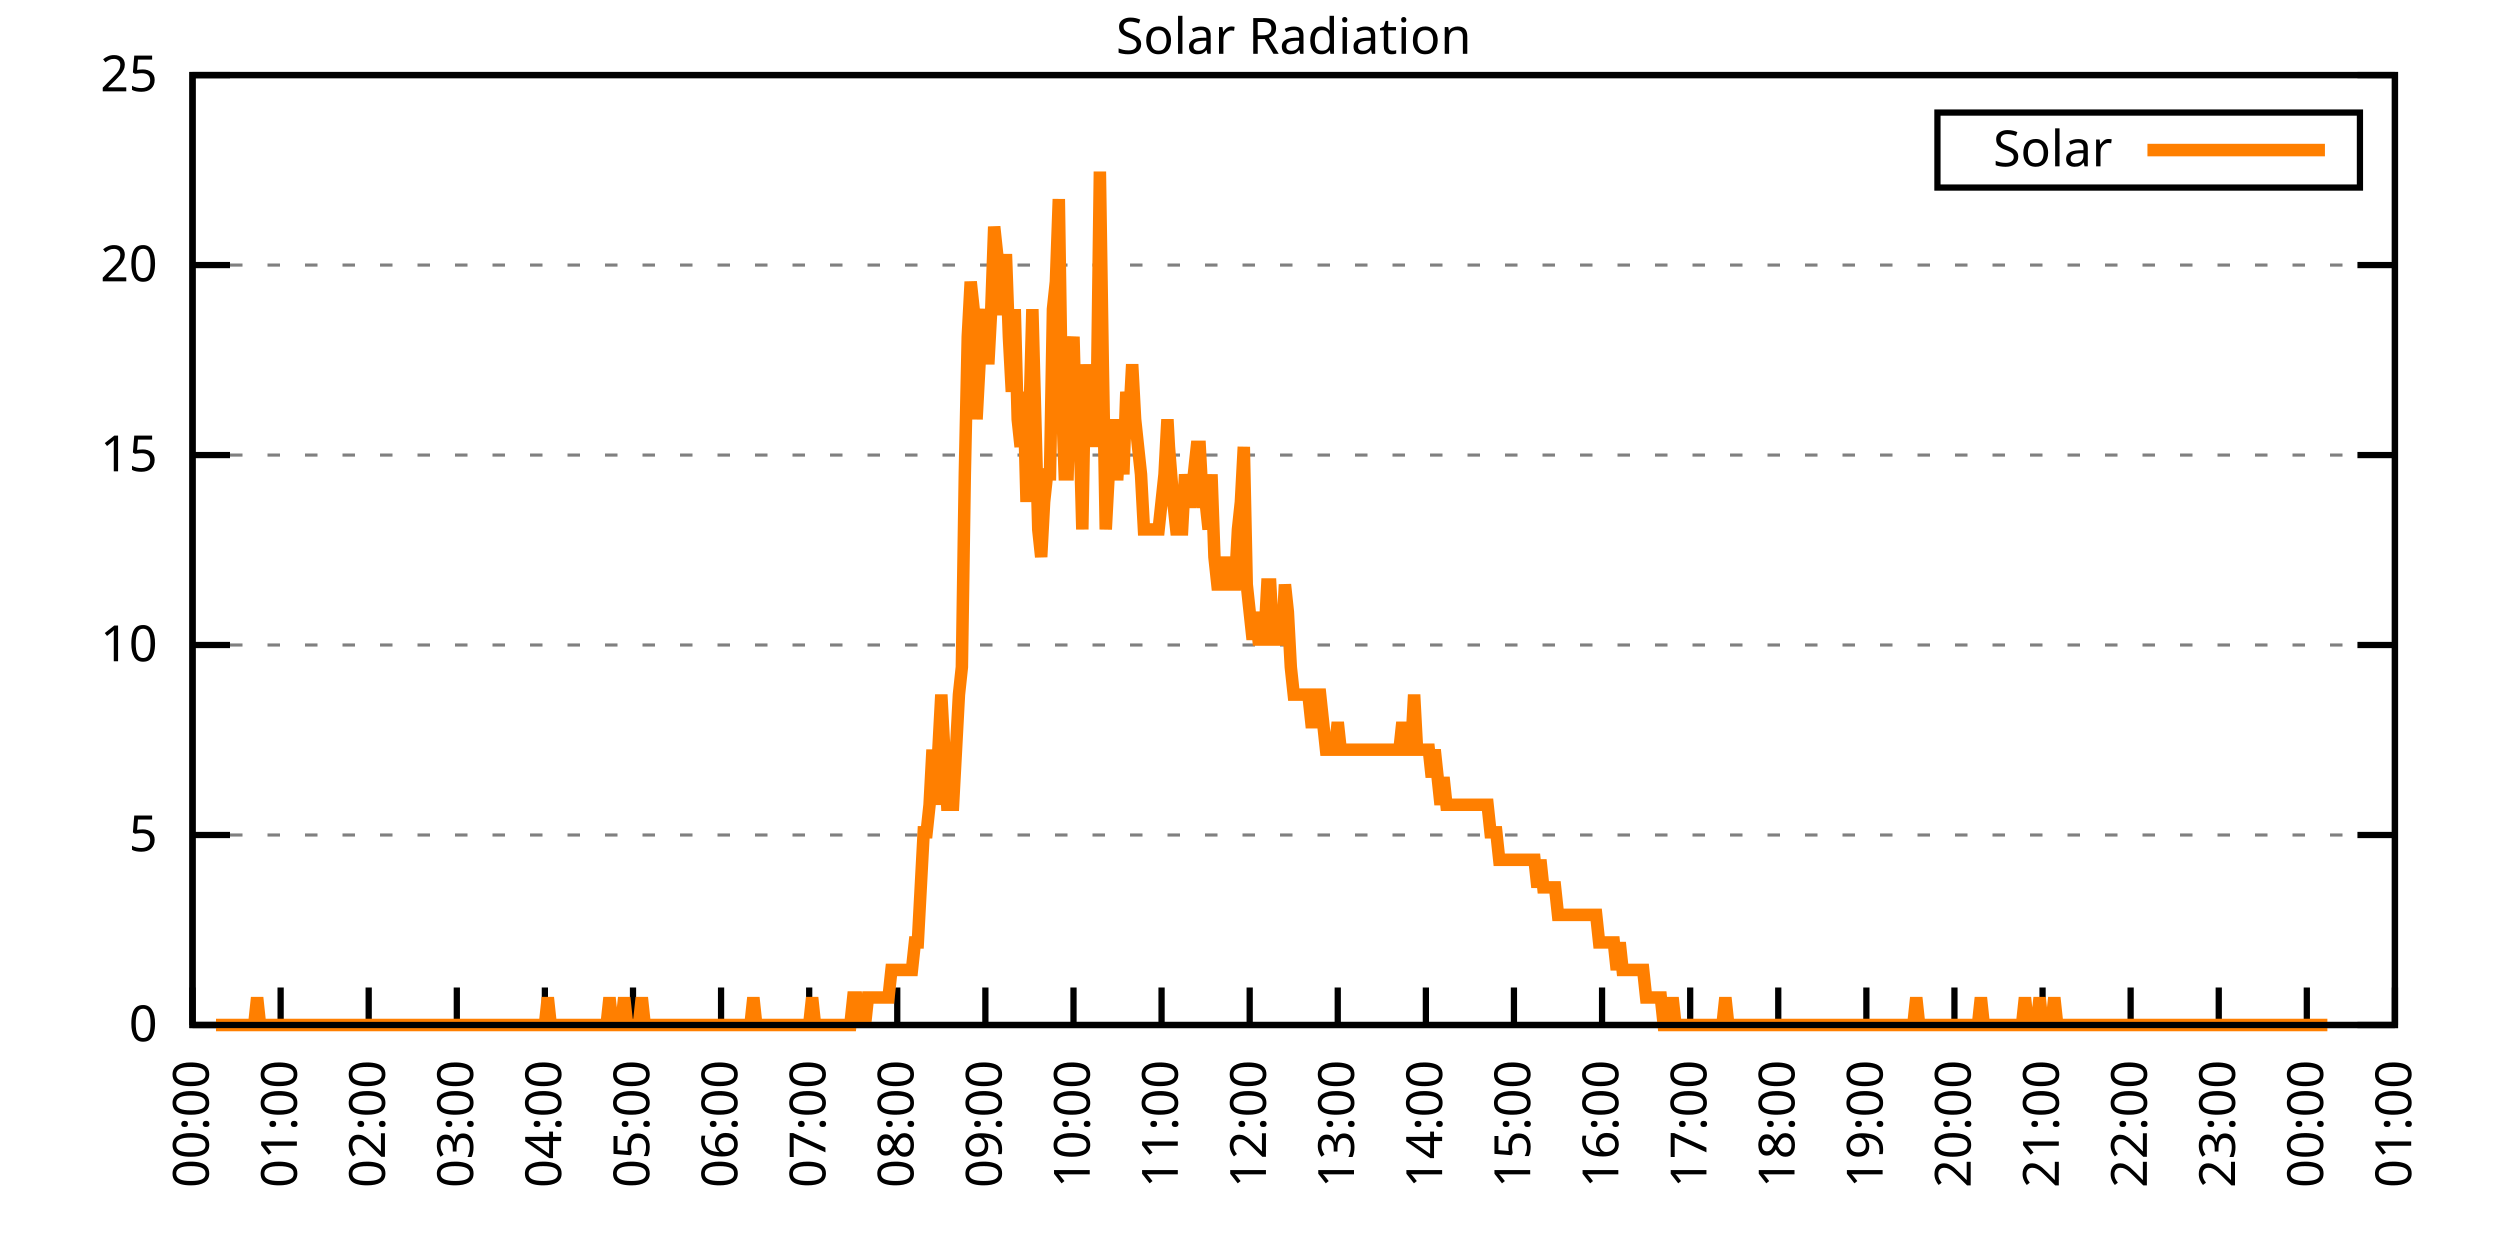
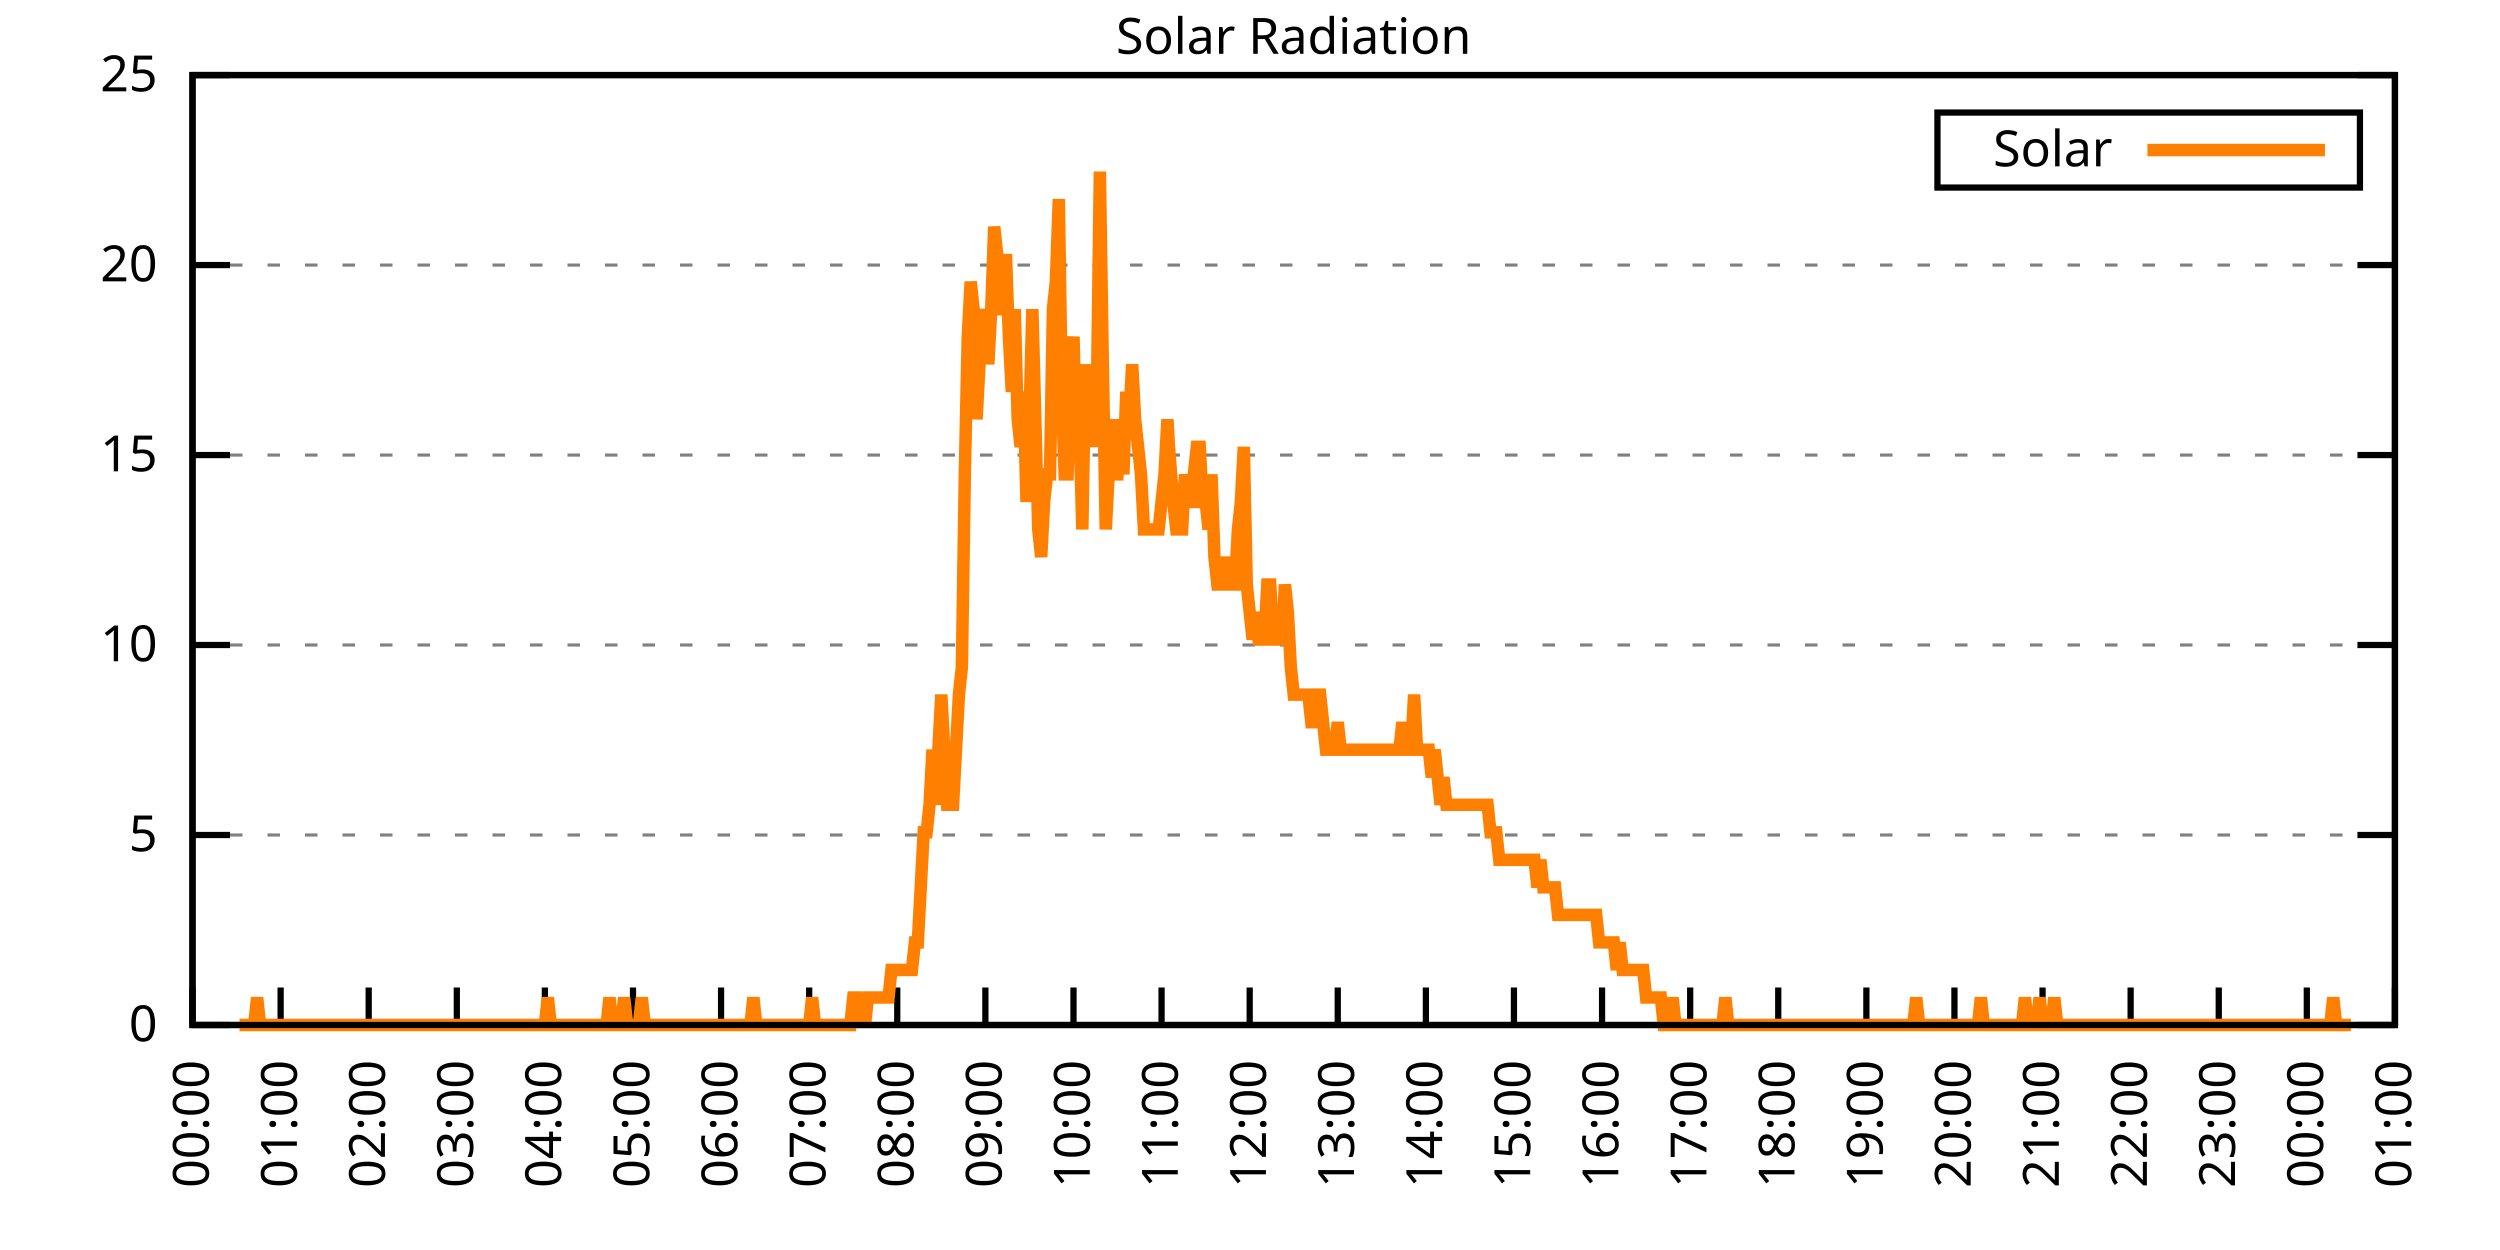
<svg xmlns="http://www.w3.org/2000/svg" xmlns:xlink="http://www.w3.org/1999/xlink" width="400" height="200" viewBox="0 0 400 200">
  <g id="gnuplot_canvas">
    <rect x="0" y="0" width="400" height="200" fill="none" />
    <defs>
      <circle id="gpDot" r="0.5" stroke-width="0.5" stroke="currentColor" />
      <path id="gpPt0" stroke-width="0.333" stroke="currentColor" d="M-1,0 h2 M0,-1 v2" />
      <path id="gpPt1" stroke-width="0.333" stroke="currentColor" d="M-1,-1 L1,1 M1,-1 L-1,1" />
      <path id="gpPt2" stroke-width="0.333" stroke="currentColor" d="M-1,0 L1,0 M0,-1 L0,1 M-1,-1 L1,1 M-1,1 L1,-1" />
      <rect id="gpPt3" stroke-width="0.333" stroke="currentColor" x="-1" y="-1" width="2" height="2" />
      <rect id="gpPt4" stroke-width="0.333" stroke="currentColor" fill="currentColor" x="-1" y="-1" width="2" height="2" />
      <circle id="gpPt5" stroke-width="0.333" stroke="currentColor" cx="0" cy="0" r="1" />
      <use xlink:href="#gpPt5" id="gpPt6" fill="currentColor" stroke="none" />
      <path id="gpPt7" stroke-width="0.333" stroke="currentColor" d="M0,-1.33 L-1.33,0.67 L1.33,0.67 z" />
      <use xlink:href="#gpPt7" id="gpPt8" fill="currentColor" stroke="none" />
      <use xlink:href="#gpPt7" id="gpPt9" stroke="currentColor" transform="rotate(180)" />
      <use xlink:href="#gpPt9" id="gpPt10" fill="currentColor" stroke="none" />
      <use xlink:href="#gpPt3" id="gpPt11" stroke="currentColor" transform="rotate(45)" />
      <use xlink:href="#gpPt11" id="gpPt12" fill="currentColor" stroke="none" />
      <path id="gpPt13" stroke-width="0.333" stroke="currentColor" d="M0,1.330 L1.265,0.411 L0.782,-1.067 L-0.782,-1.076 L-1.265,0.411 z" />
      <use xlink:href="#gpPt13" id="gpPt14" fill="currentColor" stroke="none" />
      <filter id="textbox" filterUnits="objectBoundingBox" x="0" y="0" height="1" width="1">
        <feFlood flood-color="white" flood-opacity="1" result="bgnd" />
        <feComposite in="SourceGraphic" in2="bgnd" operator="atop" />
      </filter>
      <filter id="greybox" filterUnits="objectBoundingBox" x="0" y="0" height="1" width="1">
        <feFlood flood-color="lightgrey" flood-opacity="1" result="grey" />
        <feComposite in="SourceGraphic" in2="grey" operator="atop" />
      </filter>
    </defs>
    <g fill="none" color="white" stroke="currentColor" stroke-width="1.00" stroke-linecap="butt" stroke-linejoin="miter">
</g>
    <g fill="none" color="black" stroke="currentColor" stroke-width="1.00" stroke-linecap="butt" stroke-linejoin="miter">
      <g stroke="none" shape-rendering="crispEdges">
        <polygon fill="rgb(255, 255, 255)" points="30.80,164.00 383.18,164.00 383.18,12.02 30.80,12.02 " />
      </g>
    </g>
    <g fill="none" color="black" stroke="currentColor" stroke-width="1.00" stroke-linecap="butt" stroke-linejoin="miter">
</g>
    <g fill="none" color="black" stroke="black" stroke-width="0.50" stroke-linecap="butt" stroke-linejoin="miter">
</g>
    <g fill="none" color="gray" stroke="currentColor" stroke-width="0.50" stroke-linecap="butt" stroke-linejoin="miter">
      <path stroke="gray" stroke-dasharray="2,4" class="gridline" d="M30.80,164.00 L383.19,164.00  " />
    </g>
    <g fill="none" color="gray" stroke="gray" stroke-width="1.00" stroke-linecap="butt" stroke-linejoin="miter">
</g>
    <g fill="none" color="black" stroke="currentColor" stroke-width="1.00" stroke-linecap="butt" stroke-linejoin="miter">
      <path stroke="black" d="M30.80,164.00 L36.80,164.00 M383.19,164.00 L377.19,164.00  " />
      <g transform="translate(25.20,166.60)" stroke="none" fill="black" font-family="Sans" font-size="8.00" text-anchor="end">
        <text>
          <tspan font-family="Sans"> 0</tspan>
        </text>
      </g>
    </g>
    <g fill="none" color="black" stroke="currentColor" stroke-width="1.00" stroke-linecap="butt" stroke-linejoin="miter">
</g>
    <g fill="none" color="black" stroke="black" stroke-width="0.50" stroke-linecap="butt" stroke-linejoin="miter">
</g>
    <g fill="none" color="gray" stroke="currentColor" stroke-width="0.50" stroke-linecap="butt" stroke-linejoin="miter">
      <path stroke="gray" stroke-dasharray="2,4" class="gridline" d="M30.80,133.60 L383.19,133.60  " />
    </g>
    <g fill="none" color="gray" stroke="gray" stroke-width="1.00" stroke-linecap="butt" stroke-linejoin="miter">
</g>
    <g fill="none" color="black" stroke="currentColor" stroke-width="1.00" stroke-linecap="butt" stroke-linejoin="miter">
      <path stroke="black" d="M30.80,133.60 L36.80,133.60 M383.19,133.60 L377.19,133.60  " />
      <g transform="translate(25.20,136.20)" stroke="none" fill="black" font-family="Sans" font-size="8.00" text-anchor="end">
        <text>
          <tspan font-family="Sans"> 5</tspan>
        </text>
      </g>
    </g>
    <g fill="none" color="black" stroke="currentColor" stroke-width="1.00" stroke-linecap="butt" stroke-linejoin="miter">
</g>
    <g fill="none" color="black" stroke="black" stroke-width="0.50" stroke-linecap="butt" stroke-linejoin="miter">
</g>
    <g fill="none" color="gray" stroke="currentColor" stroke-width="0.50" stroke-linecap="butt" stroke-linejoin="miter">
      <path stroke="gray" stroke-dasharray="2,4" class="gridline" d="M30.80,103.20 L383.19,103.20  " />
    </g>
    <g fill="none" color="gray" stroke="gray" stroke-width="1.00" stroke-linecap="butt" stroke-linejoin="miter">
</g>
    <g fill="none" color="black" stroke="currentColor" stroke-width="1.00" stroke-linecap="butt" stroke-linejoin="miter">
      <path stroke="black" d="M30.80,103.20 L36.80,103.20 M383.19,103.20 L377.19,103.20  " />
      <g transform="translate(25.20,105.80)" stroke="none" fill="black" font-family="Sans" font-size="8.00" text-anchor="end">
        <text>
          <tspan font-family="Sans"> 10</tspan>
        </text>
      </g>
    </g>
    <g fill="none" color="black" stroke="currentColor" stroke-width="1.00" stroke-linecap="butt" stroke-linejoin="miter">
</g>
    <g fill="none" color="black" stroke="black" stroke-width="0.50" stroke-linecap="butt" stroke-linejoin="miter">
</g>
    <g fill="none" color="gray" stroke="currentColor" stroke-width="0.50" stroke-linecap="butt" stroke-linejoin="miter">
      <path stroke="gray" stroke-dasharray="2,4" class="gridline" d="M30.80,72.81 L383.19,72.81  " />
    </g>
    <g fill="none" color="gray" stroke="gray" stroke-width="1.00" stroke-linecap="butt" stroke-linejoin="miter">
</g>
    <g fill="none" color="black" stroke="currentColor" stroke-width="1.00" stroke-linecap="butt" stroke-linejoin="miter">
      <path stroke="black" d="M30.80,72.81 L36.80,72.81 M383.19,72.81 L377.19,72.81  " />
      <g transform="translate(25.20,75.41)" stroke="none" fill="black" font-family="Sans" font-size="8.00" text-anchor="end">
        <text>
          <tspan font-family="Sans"> 15</tspan>
        </text>
      </g>
    </g>
    <g fill="none" color="black" stroke="currentColor" stroke-width="1.00" stroke-linecap="butt" stroke-linejoin="miter">
</g>
    <g fill="none" color="black" stroke="black" stroke-width="0.50" stroke-linecap="butt" stroke-linejoin="miter">
</g>
    <g fill="none" color="gray" stroke="currentColor" stroke-width="0.50" stroke-linecap="butt" stroke-linejoin="miter">
      <path stroke="gray" stroke-dasharray="2,4" class="gridline" d="M30.80,42.41 L383.19,42.41  " />
    </g>
    <g fill="none" color="gray" stroke="gray" stroke-width="1.00" stroke-linecap="butt" stroke-linejoin="miter">
</g>
    <g fill="none" color="black" stroke="currentColor" stroke-width="1.00" stroke-linecap="butt" stroke-linejoin="miter">
      <path stroke="black" d="M30.80,42.41 L36.80,42.41 M383.19,42.41 L377.19,42.41  " />
      <g transform="translate(25.20,45.01)" stroke="none" fill="black" font-family="Sans" font-size="8.00" text-anchor="end">
        <text>
          <tspan font-family="Sans"> 20</tspan>
        </text>
      </g>
    </g>
    <g fill="none" color="black" stroke="currentColor" stroke-width="1.00" stroke-linecap="butt" stroke-linejoin="miter">
</g>
    <g fill="none" color="black" stroke="black" stroke-width="0.50" stroke-linecap="butt" stroke-linejoin="miter">
</g>
    <g fill="none" color="gray" stroke="currentColor" stroke-width="0.50" stroke-linecap="butt" stroke-linejoin="miter">
      <path stroke="gray" stroke-dasharray="2,4" class="gridline" d="M30.80,12.01 L383.19,12.01  " />
    </g>
    <g fill="none" color="gray" stroke="gray" stroke-width="1.00" stroke-linecap="butt" stroke-linejoin="miter">
</g>
    <g fill="none" color="black" stroke="currentColor" stroke-width="1.00" stroke-linecap="butt" stroke-linejoin="miter">
      <path stroke="black" d="M30.80,12.01 L36.80,12.01 M383.19,12.01 L377.19,12.01  " />
      <g transform="translate(25.20,14.61)" stroke="none" fill="black" font-family="Sans" font-size="8.00" text-anchor="end">
        <text>
          <tspan font-family="Sans"> 25</tspan>
        </text>
      </g>
    </g>
    <g fill="none" color="black" stroke="currentColor" stroke-width="1.00" stroke-linecap="butt" stroke-linejoin="miter">
      <path stroke="black" d="M30.80,164.00 L30.80,158.00  " />
      <g transform="translate(33.40,169.60) rotate(270.00)" stroke="none" fill="black" font-family="Sans" font-size="8.00" text-anchor="end">
        <text>
          <tspan font-family="Sans">00:00</tspan>
        </text>
      </g>
    </g>
    <g fill="none" color="black" stroke="currentColor" stroke-width="1.00" stroke-linecap="butt" stroke-linejoin="miter">
      <path stroke="black" d="M44.90,164.00 L44.90,158.00  " />
      <g transform="translate(47.50,169.60) rotate(270.00)" stroke="none" fill="black" font-family="Sans" font-size="8.00" text-anchor="end">
        <text>
          <tspan font-family="Sans">01:00</tspan>
        </text>
      </g>
    </g>
    <g fill="none" color="black" stroke="currentColor" stroke-width="1.00" stroke-linecap="butt" stroke-linejoin="miter">
      <path stroke="black" d="M58.99,164.00 L58.99,158.00  " />
      <g transform="translate(61.59,169.60) rotate(270.00)" stroke="none" fill="black" font-family="Sans" font-size="8.00" text-anchor="end">
        <text>
          <tspan font-family="Sans">02:00</tspan>
        </text>
      </g>
    </g>
    <g fill="none" color="black" stroke="currentColor" stroke-width="1.00" stroke-linecap="butt" stroke-linejoin="miter">
      <path stroke="black" d="M73.09,164.00 L73.09,158.00  " />
      <g transform="translate(75.69,169.60) rotate(270.00)" stroke="none" fill="black" font-family="Sans" font-size="8.00" text-anchor="end">
        <text>
          <tspan font-family="Sans">03:00</tspan>
        </text>
      </g>
    </g>
    <g fill="none" color="black" stroke="currentColor" stroke-width="1.00" stroke-linecap="butt" stroke-linejoin="miter">
      <path stroke="black" d="M87.18,164.00 L87.18,158.00  " />
      <g transform="translate(89.78,169.60) rotate(270.00)" stroke="none" fill="black" font-family="Sans" font-size="8.00" text-anchor="end">
        <text>
          <tspan font-family="Sans">04:00</tspan>
        </text>
      </g>
    </g>
    <g fill="none" color="black" stroke="currentColor" stroke-width="1.00" stroke-linecap="butt" stroke-linejoin="miter">
      <path stroke="black" d="M101.28,164.00 L101.28,158.00  " />
      <g transform="translate(103.88,169.60) rotate(270.00)" stroke="none" fill="black" font-family="Sans" font-size="8.00" text-anchor="end">
        <text>
          <tspan font-family="Sans">05:00</tspan>
        </text>
      </g>
    </g>
    <g fill="none" color="black" stroke="currentColor" stroke-width="1.00" stroke-linecap="butt" stroke-linejoin="miter">
      <path stroke="black" d="M115.37,164.00 L115.37,158.00  " />
      <g transform="translate(117.97,169.60) rotate(270.00)" stroke="none" fill="black" font-family="Sans" font-size="8.00" text-anchor="end">
        <text>
          <tspan font-family="Sans">06:00</tspan>
        </text>
      </g>
    </g>
    <g fill="none" color="black" stroke="currentColor" stroke-width="1.00" stroke-linecap="butt" stroke-linejoin="miter">
      <path stroke="black" d="M129.47,164.00 L129.47,158.00  " />
      <g transform="translate(132.07,169.60) rotate(270.00)" stroke="none" fill="black" font-family="Sans" font-size="8.00" text-anchor="end">
        <text>
          <tspan font-family="Sans">07:00</tspan>
        </text>
      </g>
    </g>
    <g fill="none" color="black" stroke="currentColor" stroke-width="1.00" stroke-linecap="butt" stroke-linejoin="miter">
      <path stroke="black" d="M143.56,164.00 L143.56,158.00  " />
      <g transform="translate(146.16,169.60) rotate(270.00)" stroke="none" fill="black" font-family="Sans" font-size="8.00" text-anchor="end">
        <text>
          <tspan font-family="Sans">08:00</tspan>
        </text>
      </g>
    </g>
    <g fill="none" color="black" stroke="currentColor" stroke-width="1.00" stroke-linecap="butt" stroke-linejoin="miter">
      <path stroke="black" d="M157.66,164.00 L157.66,158.00  " />
      <g transform="translate(160.26,169.60) rotate(270.00)" stroke="none" fill="black" font-family="Sans" font-size="8.00" text-anchor="end">
        <text>
          <tspan font-family="Sans">09:00</tspan>
        </text>
      </g>
    </g>
    <g fill="none" color="black" stroke="currentColor" stroke-width="1.00" stroke-linecap="butt" stroke-linejoin="miter">
      <path stroke="black" d="M171.76,164.00 L171.76,158.00  " />
      <g transform="translate(174.36,169.60) rotate(270.00)" stroke="none" fill="black" font-family="Sans" font-size="8.00" text-anchor="end">
        <text>
          <tspan font-family="Sans">10:00</tspan>
        </text>
      </g>
    </g>
    <g fill="none" color="black" stroke="currentColor" stroke-width="1.00" stroke-linecap="butt" stroke-linejoin="miter">
      <path stroke="black" d="M185.85,164.00 L185.85,158.00  " />
      <g transform="translate(188.45,169.60) rotate(270.00)" stroke="none" fill="black" font-family="Sans" font-size="8.00" text-anchor="end">
        <text>
          <tspan font-family="Sans">11:00</tspan>
        </text>
      </g>
    </g>
    <g fill="none" color="black" stroke="currentColor" stroke-width="1.00" stroke-linecap="butt" stroke-linejoin="miter">
      <path stroke="black" d="M199.95,164.00 L199.95,158.00  " />
      <g transform="translate(202.55,169.60) rotate(270.00)" stroke="none" fill="black" font-family="Sans" font-size="8.00" text-anchor="end">
        <text>
          <tspan font-family="Sans">12:00</tspan>
        </text>
      </g>
    </g>
    <g fill="none" color="black" stroke="currentColor" stroke-width="1.00" stroke-linecap="butt" stroke-linejoin="miter">
      <path stroke="black" d="M214.04,164.00 L214.04,158.00  " />
      <g transform="translate(216.64,169.60) rotate(270.00)" stroke="none" fill="black" font-family="Sans" font-size="8.00" text-anchor="end">
        <text>
          <tspan font-family="Sans">13:00</tspan>
        </text>
      </g>
    </g>
    <g fill="none" color="black" stroke="currentColor" stroke-width="1.00" stroke-linecap="butt" stroke-linejoin="miter">
      <path stroke="black" d="M228.14,164.00 L228.14,158.00  " />
      <g transform="translate(230.74,169.60) rotate(270.00)" stroke="none" fill="black" font-family="Sans" font-size="8.00" text-anchor="end">
        <text>
          <tspan font-family="Sans">14:00</tspan>
        </text>
      </g>
    </g>
    <g fill="none" color="black" stroke="currentColor" stroke-width="1.00" stroke-linecap="butt" stroke-linejoin="miter">
      <path stroke="black" d="M242.23,164.00 L242.23,158.00  " />
      <g transform="translate(244.83,169.60) rotate(270.00)" stroke="none" fill="black" font-family="Sans" font-size="8.00" text-anchor="end">
        <text>
          <tspan font-family="Sans">15:00</tspan>
        </text>
      </g>
    </g>
    <g fill="none" color="black" stroke="currentColor" stroke-width="1.00" stroke-linecap="butt" stroke-linejoin="miter">
      <path stroke="black" d="M256.33,164.00 L256.33,158.00  " />
      <g transform="translate(258.93,169.60) rotate(270.00)" stroke="none" fill="black" font-family="Sans" font-size="8.00" text-anchor="end">
        <text>
          <tspan font-family="Sans">16:00</tspan>
        </text>
      </g>
    </g>
    <g fill="none" color="black" stroke="currentColor" stroke-width="1.00" stroke-linecap="butt" stroke-linejoin="miter">
      <path stroke="black" d="M270.43,164.00 L270.43,158.00  " />
      <g transform="translate(273.03,169.60) rotate(270.00)" stroke="none" fill="black" font-family="Sans" font-size="8.00" text-anchor="end">
        <text>
          <tspan font-family="Sans">17:00</tspan>
        </text>
      </g>
    </g>
    <g fill="none" color="black" stroke="currentColor" stroke-width="1.00" stroke-linecap="butt" stroke-linejoin="miter">
      <path stroke="black" d="M284.52,164.00 L284.52,158.00  " />
      <g transform="translate(287.12,169.60) rotate(270.00)" stroke="none" fill="black" font-family="Sans" font-size="8.00" text-anchor="end">
        <text>
          <tspan font-family="Sans">18:00</tspan>
        </text>
      </g>
    </g>
    <g fill="none" color="black" stroke="currentColor" stroke-width="1.00" stroke-linecap="butt" stroke-linejoin="miter">
      <path stroke="black" d="M298.62,164.00 L298.62,158.00  " />
      <g transform="translate(301.22,169.60) rotate(270.00)" stroke="none" fill="black" font-family="Sans" font-size="8.00" text-anchor="end">
        <text>
          <tspan font-family="Sans">19:00</tspan>
        </text>
      </g>
    </g>
    <g fill="none" color="black" stroke="currentColor" stroke-width="1.00" stroke-linecap="butt" stroke-linejoin="miter">
      <path stroke="black" d="M312.71,164.00 L312.71,158.00  " />
      <g transform="translate(315.31,169.60) rotate(270.00)" stroke="none" fill="black" font-family="Sans" font-size="8.00" text-anchor="end">
        <text>
          <tspan font-family="Sans">20:00</tspan>
        </text>
      </g>
    </g>
    <g fill="none" color="black" stroke="currentColor" stroke-width="1.00" stroke-linecap="butt" stroke-linejoin="miter">
      <path stroke="black" d="M326.81,164.00 L326.81,158.00  " />
      <g transform="translate(329.41,169.60) rotate(270.00)" stroke="none" fill="black" font-family="Sans" font-size="8.00" text-anchor="end">
        <text>
          <tspan font-family="Sans">21:00</tspan>
        </text>
      </g>
    </g>
    <g fill="none" color="black" stroke="currentColor" stroke-width="1.00" stroke-linecap="butt" stroke-linejoin="miter">
      <path stroke="black" d="M340.90,164.00 L340.90,158.00  " />
      <g transform="translate(343.50,169.60) rotate(270.00)" stroke="none" fill="black" font-family="Sans" font-size="8.00" text-anchor="end">
        <text>
          <tspan font-family="Sans">22:00</tspan>
        </text>
      </g>
    </g>
    <g fill="none" color="black" stroke="currentColor" stroke-width="1.00" stroke-linecap="butt" stroke-linejoin="miter">
      <path stroke="black" d="M355.00,164.00 L355.00,158.00  " />
      <g transform="translate(357.60,169.60) rotate(270.00)" stroke="none" fill="black" font-family="Sans" font-size="8.00" text-anchor="end">
        <text>
          <tspan font-family="Sans">23:00</tspan>
        </text>
      </g>
    </g>
    <g fill="none" color="black" stroke="currentColor" stroke-width="1.00" stroke-linecap="butt" stroke-linejoin="miter">
      <path stroke="black" d="M369.09,164.00 L369.09,158.00  " />
      <g transform="translate(371.69,169.60) rotate(270.00)" stroke="none" fill="black" font-family="Sans" font-size="8.00" text-anchor="end">
        <text>
          <tspan font-family="Sans">00:00</tspan>
        </text>
      </g>
    </g>
    <g fill="none" color="black" stroke="currentColor" stroke-width="1.00" stroke-linecap="butt" stroke-linejoin="miter">
      <path stroke="black" d="M383.19,164.00 L383.19,158.00  " />
      <g transform="translate(385.79,169.60) rotate(270.00)" stroke="none" fill="black" font-family="Sans" font-size="8.00" text-anchor="end">
        <text>
          <tspan font-family="Sans">01:00</tspan>
        </text>
      </g>
    </g>
    <g fill="none" color="black" stroke="currentColor" stroke-width="1.00" stroke-linecap="butt" stroke-linejoin="miter">
</g>
    <g fill="none" color="black" stroke="currentColor" stroke-width="1.00" stroke-linecap="butt" stroke-linejoin="miter">
      <path stroke="black" d="M30.80,12.01 L30.80,164.00 L383.19,164.00 L383.19,12.01 L30.80,12.01 Z  " />
    </g>
    <g fill="none" color="black" stroke="currentColor" stroke-width="1.00" stroke-linecap="butt" stroke-linejoin="miter">
</g>
    <g fill="none" color="black" stroke="currentColor" stroke-width="1.00" stroke-linecap="butt" stroke-linejoin="miter">
      <path stroke="black" d="M309.99,30.01 L309.99,18.01 L377.59,18.01 L377.59,30.01 L309.99,30.01 Z  " />
    </g>
    <g id="Solar_Radiation_plot_1">
      <g fill="none" color="white" stroke="black" stroke-width="2.00" stroke-linecap="butt" stroke-linejoin="miter">
</g>
      <g fill="none" color="black" stroke="currentColor" stroke-width="2.00" stroke-linecap="butt" stroke-linejoin="miter">
        <g transform="translate(337.99,26.61)" stroke="none" fill="black" font-family="Sans" font-size="8.00" text-anchor="end">
          <text>
            <tspan font-family="Sans">Solar</tspan>
          </text>
        </g>
      </g>
      <g fill="none" color="black" stroke="currentColor" stroke-width="2.00" stroke-linecap="butt" stroke-linejoin="miter">
-         <path stroke="rgb(255, 127,   0)" d="M343.59,24.01 L371.99,24.01 M34.56,164.00 L35.03,164.00 L35.50,164.00 L35.97,164.00 L36.44,164.00 L36.91,164.00   L37.38,164.00 L37.85,164.00 L38.32,164.00 L38.79,164.00 L39.26,164.00 L39.73,164.00 L40.20,164.00 L40.67,164.00   L41.14,159.60 L41.61,164.00 L42.08,164.00 L42.55,164.00 L43.02,164.00 L43.49,164.00 L43.96,164.00 L44.43,164.00   L44.90,164.00 L45.37,164.00 L45.84,164.00 L46.31,164.00 L46.78,164.00 L47.24,164.00 L47.71,164.00 L48.18,164.00   L48.65,164.00 L49.12,164.00 L49.59,164.00 L50.06,164.00 L50.53,164.00 L51.00,164.00 L51.47,164.00 L51.94,164.00   L52.41,164.00 L52.88,164.00 L53.35,164.00 L53.82,164.00 L54.29,164.00 L54.76,164.00 L55.23,164.00 L55.70,164.00   L56.17,164.00 L56.64,164.00 L57.11,164.00 L57.58,164.00 L58.05,164.00 L58.52,164.00 L58.99,164.00 L59.46,164.00   L59.93,164.00 L60.40,164.00 L60.87,164.00 L61.34,164.00 L61.81,164.00 L62.28,164.00 L62.75,164.00 L63.22,164.00   L63.69,164.00 L64.16,164.00 L64.63,164.00 L65.10,164.00 L65.57,164.00 L66.04,164.00 L66.51,164.00 L66.98,164.00   L67.45,164.00 L67.92,164.00 L68.39,164.00 L68.86,164.00 L69.33,164.00 L69.80,164.00 L70.27,164.00 L70.74,164.00   L71.21,164.00 L71.68,164.00 L72.15,164.00 L72.62,164.00 L73.09,164.00 L73.56,164.00 L74.03,164.00 L74.50,164.00   L74.97,164.00 L75.44,164.00 L75.91,164.00 L76.38,164.00 L76.85,164.00 L77.32,164.00 L77.79,164.00 L78.26,164.00   L78.73,164.00 L79.19,164.00 L79.66,164.00 L80.13,164.00 L80.60,164.00 L81.07,164.00 L81.54,164.00 L82.01,164.00   L82.48,164.00 L82.95,164.00 L83.42,164.00 L83.89,164.00 L84.36,164.00 L84.83,164.00 L85.30,164.00 L85.77,164.00   L86.24,164.00 L86.71,164.00 L87.18,164.00 L87.65,159.60 L88.12,164.00 L88.59,164.00 L89.06,164.00 L89.53,164.00   L90.00,164.00 L90.47,164.00 L90.94,164.00 L91.41,164.00 L91.88,164.00 L92.35,164.00 L92.82,164.00 L93.29,164.00   L93.76,164.00 L94.23,164.00 L94.70,164.00 L95.17,164.00 L95.64,164.00 L96.11,164.00 L96.58,164.00 L97.05,164.00   L97.52,159.60 L97.99,164.00 L98.46,164.00 L98.93,164.00 L99.40,164.00 L99.87,159.60 L100.34,164.00 L100.81,164.00   L101.28,164.00 L101.75,164.00 L102.22,164.00 L102.69,159.60 L103.16,164.00 L103.63,164.00 L104.10,164.00 L104.57,164.00   L105.04,164.00 L105.51,164.00 L105.98,164.00 L106.45,164.00 L106.92,164.00 L107.39,164.00 L107.86,164.00 L108.33,164.00   L108.80,164.00 L109.27,164.00 L109.74,164.00 L110.21,164.00 L110.68,164.00 L111.14,164.00 L111.61,164.00 L112.08,164.00   L112.55,164.00 L113.02,164.00 L113.49,164.00 L113.96,164.00 L114.43,164.00 L114.90,164.00 L115.37,164.00 L115.84,164.00   L116.31,164.00 L116.78,164.00 L117.25,164.00 L117.72,164.00 L118.19,164.00 L118.66,164.00 L119.13,164.00 L119.60,164.00   L120.07,164.00 L120.54,159.60 L121.01,164.00 L121.48,164.00 L121.95,164.00 L122.42,164.00 L122.89,164.00 L123.36,164.00   L123.83,164.00 L124.30,164.00 L124.77,164.00 L125.24,164.00 L125.71,164.00 L126.18,164.00 L126.65,164.00 L127.12,164.00   L127.59,164.00 L128.06,164.00 L128.53,164.00 L129.00,164.00 L129.47,164.00 L129.94,159.60 L130.41,164.00 L130.88,164.00   L131.35,164.00 L131.82,164.00 L132.29,164.00 L132.76,164.00 L133.23,164.00 L133.70,164.00 L134.17,164.00 L134.64,164.00   L135.11,164.00 L135.58,164.00 L136.05,164.00 L136.52,159.60 L136.99,159.60 L137.46,164.00 L137.93,159.60 L138.40,164.00   L138.87,159.60 L139.34,159.60 L139.81,159.60 L140.28,159.60 L140.75,159.60 L141.22,159.60 L141.69,159.60 L142.16,159.60   L142.63,155.19 L143.09,155.19 L143.56,155.19 L144.03,155.19 L144.50,155.19 L144.97,155.19 L145.44,155.19 L145.91,155.19   L146.38,150.79 L146.85,150.79 L147.32,141.98 L147.79,133.17 L148.26,133.17 L148.73,128.76 L149.20,119.95 L149.67,128.76   L150.14,119.95 L150.61,111.14 L151.08,119.95 L151.55,128.76 L152.02,128.76 L152.49,128.76 L152.96,119.95 L153.43,111.14   L153.90,106.74 L154.37,75.90 L154.84,53.88 L155.31,45.07 L155.78,49.47 L156.25,67.09 L156.72,58.28 L157.19,53.88   L157.66,49.47 L158.13,58.28 L158.60,49.47 L159.07,36.26 L159.54,40.66 L160.01,49.47 L160.48,49.47 L160.95,40.66   L161.42,53.88 L161.89,62.69 L162.36,49.47 L162.83,67.09 L163.30,71.50 L163.77,62.69 L164.24,80.31 L164.71,67.09   L165.18,49.47 L165.65,67.09 L166.12,84.71 L166.59,89.12 L167.06,80.31 L167.53,75.90 L168.00,75.90 L168.47,49.47   L168.94,45.07 L169.41,31.85 L169.88,62.69 L170.35,75.90 L170.82,75.90 L171.29,58.28 L171.76,53.88 L172.23,71.50   L172.70,67.09 L173.17,84.71 L173.64,58.28 L174.11,71.50 L174.58,62.69 L175.04,71.50 L175.51,62.69 L175.98,27.45   L176.45,58.28 L176.92,84.71 L177.39,75.90 L177.86,67.09 L178.33,75.90 L178.80,75.90 L179.27,67.09 L179.74,75.90   L180.21,62.69 L180.68,67.09 L181.15,58.28 L181.62,67.09 L182.09,71.50 L182.56,75.90 L183.03,84.71 L183.50,84.71   L183.97,84.71 L184.44,84.71 L184.91,84.71 L185.38,84.71 L185.85,80.31 L186.32,75.90 L186.79,67.09 L187.03,71.50   L187.73,80.31 L188.20,84.71 L188.67,84.71 L189.14,84.71 L189.61,75.90 L190.08,80.31 L190.55,80.31 L191.02,75.90   L191.49,71.50 L191.96,71.50 L192.43,80.31 L192.90,80.31 L193.37,84.71 L193.84,75.90 L194.31,89.12 L194.78,93.52   L195.25,93.52 L195.72,93.52 L196.19,89.12 L196.66,93.52 L197.13,93.52 L197.60,93.52 L198.07,84.71 L198.54,80.31   L199.01,71.50 L199.48,93.52 L199.95,97.93 L200.42,102.33 L200.89,97.93 L201.36,102.33 L201.83,102.33 L202.30,102.33   L202.77,93.52 L203.24,93.52 L203.71,102.33 L204.18,102.33 L204.65,102.33 L205.12,102.33 L205.59,93.52 L206.06,97.93   L206.53,106.74 L207.00,111.14 L207.46,111.14 L207.93,111.14 L208.40,111.14 L208.87,111.14 L209.34,111.14 L209.81,115.55   L210.28,115.55 L210.75,111.14 L211.22,111.14 L211.69,115.55 L212.16,119.95 L212.63,119.95 L213.10,119.95 L213.57,119.95   L214.04,115.55 L214.51,119.95 L214.98,119.95 L215.45,119.95 L215.92,119.95 L216.39,119.95 L216.86,119.95 L217.33,119.95   L217.80,119.95 L218.27,119.95 L218.74,119.95 L219.21,119.95 L219.68,119.95 L220.15,119.95 L220.62,119.95 L221.09,119.95   L221.56,119.95 L222.03,119.95 L222.50,119.95 L222.97,119.95 L223.44,119.95 L223.91,119.95 L224.38,115.55 L224.85,119.95   L225.32,119.95 L225.79,119.95 L226.26,111.14 L226.73,119.95 L227.20,119.95 L227.67,119.95 L228.14,119.95 L228.61,119.95   L229.08,124.36 L229.55,119.95 L230.02,124.36 L230.49,128.76 L230.96,124.36 L231.43,128.76 L231.90,128.76 L232.37,128.76   L232.84,128.76 L233.31,128.76 L233.78,128.76 L234.25,128.76 L234.72,128.76 L235.19,128.76 L235.66,128.76 L236.13,128.76   L236.60,128.76 L237.07,128.76 L237.54,128.76 L238.01,128.76 L238.48,133.17 L238.95,133.17 L239.41,133.17 L239.88,137.57   L240.35,137.57 L240.82,137.57 L241.29,137.57 L241.76,137.57 L242.23,137.57 L242.70,137.57 L243.17,137.57 L243.64,137.57   L244.11,137.57 L244.58,137.57 L245.05,137.57 L245.52,137.57 L245.99,141.98 L246.46,137.57 L246.93,141.98 L247.40,141.98   L247.87,141.98 L248.34,141.98 L248.81,141.98 L249.28,146.38 L249.75,146.38 L250.22,146.38 L250.69,146.38 L251.16,146.38   L251.63,146.38 L252.10,146.38 L252.57,146.38 L253.04,146.38 L253.51,146.38 L253.98,146.38 L254.45,146.38 L254.92,146.38   L255.39,146.38 L255.86,150.79 L256.33,150.79 L256.80,150.79 L257.27,150.79 L257.74,150.79 L258.21,150.79 L258.68,155.19   L259.15,150.79 L259.62,155.19 L260.09,155.19 L260.56,155.19 L261.03,155.19 L261.50,155.19 L261.97,155.19 L262.44,155.19   L262.91,155.19 L263.38,159.60 L263.85,159.60 L264.32,159.60 L264.79,159.60 L265.26,159.60 L265.73,159.60 L266.20,164.00   L266.67,164.00 L267.14,164.00 L267.61,159.60 L268.08,164.00 L268.55,164.00 L269.02,164.00 L269.49,164.00 L269.96,164.00   L270.43,164.00 L270.90,164.00 L271.36,164.00 L271.83,164.00 L272.30,164.00 L272.77,164.00 L273.24,164.00 L273.71,164.00   L274.18,164.00 L274.65,164.00 L275.12,164.00 L275.59,164.00 L276.06,159.60 L276.53,164.00 L277.00,164.00 L277.47,164.00   L277.94,164.00 L278.41,164.00 L278.88,164.00 L279.35,164.00 L279.82,164.00 L280.29,164.00 L280.76,164.00 L281.23,164.00   L281.70,164.00 L282.17,164.00 L282.64,164.00 L283.11,164.00 L283.58,164.00 L284.05,164.00 L284.52,164.00 L284.99,164.00   L285.46,164.00 L285.93,164.00 L286.40,164.00 L286.87,164.00 L287.34,164.00 L287.81,164.00 L288.28,164.00 L288.75,164.00   L289.22,164.00 L289.69,164.00 L290.16,164.00 L290.63,164.00 L291.10,164.00 L291.57,164.00 L292.04,164.00 L292.51,164.00   L292.98,164.00 L293.45,164.00 L293.92,164.00 L294.39,164.00 L294.86,164.00 L295.33,164.00 L295.80,164.00 L296.27,164.00   L296.74,164.00 L297.21,164.00 L297.68,164.00 L298.15,164.00 L298.62,164.00 L299.09,164.00 L299.56,164.00 L300.03,164.00   L300.50,164.00 L300.97,164.00 L301.44,164.00 L301.91,164.00 L302.38,164.00 L302.85,164.00 L303.31,164.00 L303.78,164.00   L304.25,164.00 L304.72,164.00 L305.19,164.00 L305.66,164.00 L306.13,164.00 L306.60,159.60 L307.07,164.00 L307.54,164.00   L308.01,164.00 L308.48,164.00 L308.95,164.00 L309.42,164.00 L309.89,164.00 L310.36,164.00 L310.83,164.00 L311.30,164.00   L311.77,164.00 L312.24,164.00 L312.71,164.00 L313.18,164.00 L313.65,164.00 L314.12,164.00 L314.59,164.00 L315.06,164.00   L315.53,164.00 L316.00,164.00 L316.47,164.00 L316.94,159.60 L317.41,164.00 L317.88,164.00 L318.35,164.00 L318.82,164.00   L319.29,164.00 L319.76,164.00 L320.23,164.00 L320.70,164.00 L321.17,164.00 L321.64,164.00 L322.11,164.00 L322.58,164.00   L323.05,164.00 L323.52,164.00 L323.99,159.60 L324.46,164.00 L324.93,164.00 L325.40,164.00 L325.87,164.00 L326.34,159.60   L326.81,164.00 L327.28,164.00 L327.75,164.00 L328.22,164.00 L328.69,159.60 L329.16,164.00 L329.63,164.00 L330.10,164.00   L330.57,164.00 L331.04,164.00 L331.51,164.00 L331.98,164.00 L332.45,164.00 L332.92,164.00 L333.39,164.00 L333.86,164.00   L334.33,164.00 L334.80,164.00 L335.26,164.00 L335.73,164.00 L336.20,164.00 L336.67,164.00 L337.14,164.00 L337.61,164.00   L338.08,164.00 L338.55,164.00 L339.02,164.00 L339.49,164.00 L339.96,164.00 L340.43,164.00 L340.90,164.00 L341.37,164.00   L341.84,164.00 L342.31,164.00 L342.78,164.00 L343.25,164.00 L343.72,164.00 L344.19,164.00 L344.66,164.00 L345.13,164.00   L345.60,164.00 L346.07,164.00 L346.54,164.00 L347.01,164.00 L347.48,164.00 L347.95,164.00 L348.42,164.00 L348.89,164.00   L349.36,164.00 L349.83,164.00 L350.30,164.00 L350.77,164.00 L351.24,164.00 L351.71,164.00 L352.18,164.00 L352.65,164.00   L353.12,164.00 L353.59,164.00 L354.06,164.00 L354.53,164.00 L355.00,164.00 L355.47,164.00 L355.94,164.00 L356.41,164.00   L356.88,164.00 L357.35,164.00 L357.82,164.00 L358.29,164.00 L358.76,164.00 L359.23,164.00 L359.70,164.00 L360.17,164.00   L360.64,164.00 L361.11,164.00 L361.58,164.00 L362.05,164.00 L362.52,164.00 L362.99,164.00 L363.46,164.00 L363.93,164.00   L364.40,164.00 L364.87,164.00 L365.34,164.00 L365.81,164.00 L366.28,164.00 L366.75,164.00 L367.21,164.00 L367.68,164.00   L368.15,164.00 L368.62,164.00 L369.09,164.00 L369.56,164.00 L370.03,164.00 L370.50,164.00 L370.97,164.00 L371.44,164.00   L371.91,164.00 L372.38,164.00  " />
+         <path stroke="rgb(255, 127,   0)" d="M343.59,24.01 L371.99,24.01 M38.32,164.00 L38.79,164.00 L39.26,164.00 L39.73,164.00 L40.20,164.00 L40.67,164.00   L41.14,159.60 L41.61,164.00 L42.08,164.00 L42.55,164.00 L43.02,164.00 L43.49,164.00 L43.96,164.00 L44.43,164.00   L44.90,164.00 L45.37,164.00 L45.84,164.00 L46.31,164.00 L46.78,164.00 L47.24,164.00 L47.71,164.00 L48.18,164.00   L48.65,164.00 L49.12,164.00 L49.59,164.00 L50.06,164.00 L50.53,164.00 L51.00,164.00 L51.47,164.00 L51.94,164.00   L52.41,164.00 L52.88,164.00 L53.35,164.00 L53.82,164.00 L54.29,164.00 L54.76,164.00 L55.23,164.00 L55.70,164.00   L56.17,164.00 L56.64,164.00 L57.11,164.00 L57.58,164.00 L58.05,164.00 L58.52,164.00 L58.99,164.00 L59.46,164.00   L59.93,164.00 L60.40,164.00 L60.87,164.00 L61.34,164.00 L61.81,164.00 L62.28,164.00 L62.75,164.00 L63.22,164.00   L63.69,164.00 L64.16,164.00 L64.63,164.00 L65.10,164.00 L65.57,164.00 L66.04,164.00 L66.51,164.00 L66.98,164.00   L67.45,164.00 L67.92,164.00 L68.39,164.00 L68.86,164.00 L69.33,164.00 L69.80,164.00 L70.27,164.00 L70.74,164.00   L71.21,164.00 L71.68,164.00 L72.15,164.00 L72.62,164.00 L73.09,164.00 L73.56,164.00 L74.03,164.00 L74.50,164.00   L74.97,164.00 L75.44,164.00 L75.91,164.00 L76.38,164.00 L76.85,164.00 L77.32,164.00 L77.79,164.00 L78.26,164.00   L78.73,164.00 L79.19,164.00 L79.66,164.00 L80.13,164.00 L80.60,164.00 L81.07,164.00 L81.54,164.00 L82.01,164.00   L82.48,164.00 L82.95,164.00 L83.42,164.00 L83.89,164.00 L84.36,164.00 L84.83,164.00 L85.30,164.00 L85.77,164.00   L86.24,164.00 L86.71,164.00 L87.18,164.00 L87.65,159.60 L88.12,164.00 L88.59,164.00 L89.06,164.00 L89.53,164.00   L90.00,164.00 L90.47,164.00 L90.94,164.00 L91.41,164.00 L91.88,164.00 L92.35,164.00 L92.82,164.00 L93.29,164.00   L93.76,164.00 L94.23,164.00 L94.70,164.00 L95.17,164.00 L95.64,164.00 L96.11,164.00 L96.58,164.00 L97.05,164.00   L97.52,159.60 L97.99,164.00 L98.46,164.00 L98.93,164.00 L99.40,164.00 L99.87,159.60 L100.34,164.00 L100.81,164.00   L101.28,164.00 L101.75,164.00 L102.22,164.00 L102.69,159.60 L103.16,164.00 L103.63,164.00 L104.10,164.00 L104.57,164.00   L105.04,164.00 L105.51,164.00 L105.98,164.00 L106.45,164.00 L106.92,164.00 L107.39,164.00 L107.86,164.00 L108.33,164.00   L108.80,164.00 L109.27,164.00 L109.74,164.00 L110.21,164.00 L110.68,164.00 L111.14,164.00 L111.61,164.00 L112.08,164.00   L112.55,164.00 L113.02,164.00 L113.49,164.00 L113.96,164.00 L114.43,164.00 L114.90,164.00 L115.37,164.00 L115.84,164.00   L116.31,164.00 L116.78,164.00 L117.25,164.00 L117.72,164.00 L118.19,164.00 L118.66,164.00 L119.13,164.00 L119.60,164.00   L120.07,164.00 L120.54,159.60 L121.01,164.00 L121.48,164.00 L121.95,164.00 L122.42,164.00 L122.89,164.00 L123.36,164.00   L123.83,164.00 L124.30,164.00 L124.77,164.00 L125.24,164.00 L125.71,164.00 L126.18,164.00 L126.65,164.00 L127.12,164.00   L127.59,164.00 L128.06,164.00 L128.53,164.00 L129.00,164.00 L129.47,164.00 L129.94,159.60 L130.41,164.00 L130.88,164.00   L131.35,164.00 L131.82,164.00 L132.29,164.00 L132.76,164.00 L133.23,164.00 L133.70,164.00 L134.17,164.00 L134.64,164.00   L135.11,164.00 L135.58,164.00 L136.05,164.00 L136.52,159.60 L136.99,159.60 L137.46,164.00 L137.93,159.60 L138.40,164.00   L138.87,159.60 L139.34,159.60 L139.81,159.60 L140.28,159.60 L140.75,159.60 L141.22,159.60 L141.69,159.60 L142.16,159.60   L142.63,155.19 L143.09,155.19 L143.56,155.19 L144.03,155.19 L144.50,155.19 L144.97,155.19 L145.44,155.19 L145.91,155.19   L146.38,150.79 L146.85,150.79 L147.32,141.98 L147.79,133.17 L148.26,133.17 L148.73,128.76 L149.20,119.95 L149.67,128.76   L150.14,119.95 L150.61,111.14 L151.08,119.95 L151.55,128.76 L152.02,128.76 L152.49,128.76 L152.96,119.95 L153.43,111.14   L153.90,106.74 L154.37,75.90 L154.84,53.88 L155.31,45.07 L155.78,49.47 L156.25,67.09 L156.72,58.28 L157.19,53.88   L157.66,49.47 L158.13,58.28 L158.60,49.47 L159.07,36.26 L159.54,40.66 L160.01,49.47 L160.48,49.47 L160.95,40.66   L161.42,53.88 L161.89,62.69 L162.36,49.47 L162.83,67.09 L163.30,71.50 L163.77,62.69 L164.24,80.31 L164.71,67.09   L165.18,49.47 L165.65,67.09 L166.12,84.71 L166.59,89.12 L167.06,80.31 L167.53,75.90 L168.00,75.90 L168.47,49.47   L168.94,45.07 L169.41,31.85 L169.88,62.69 L170.35,75.90 L170.82,75.90 L171.29,58.28 L171.76,53.88 L172.23,71.50   L172.70,67.09 L173.17,84.71 L173.64,58.28 L174.11,71.50 L174.58,62.69 L175.04,71.50 L175.51,62.69 L175.98,27.45   L176.45,58.28 L176.92,84.71 L177.39,75.90 L177.86,67.09 L178.33,75.90 L178.80,75.90 L179.27,67.09 L179.74,75.90   L180.21,62.69 L180.68,67.09 L181.15,58.28 L181.62,67.09 L182.09,71.50 L182.56,75.90 L183.03,84.71 L183.50,84.71   L183.97,84.71 L184.44,84.71 L184.91,84.71 L185.38,84.71 L185.85,80.31 L186.32,75.90 L186.79,67.09 L187.03,71.50   L187.73,80.31 L188.20,84.71 L188.67,84.71 L189.14,84.71 L189.61,75.90 L190.08,80.31 L190.55,80.31 L191.02,75.90   L191.49,71.50 L191.96,71.50 L192.43,80.31 L192.90,80.31 L193.37,84.71 L193.84,75.90 L194.31,89.12 L194.78,93.52   L195.25,93.52 L195.72,93.52 L196.19,89.12 L196.66,93.52 L197.13,93.52 L197.60,93.52 L198.07,84.71 L198.54,80.31   L199.01,71.50 L199.48,93.52 L199.95,97.93 L200.42,102.33 L200.89,97.93 L201.36,102.33 L201.83,102.33 L202.30,102.33   L202.77,93.52 L203.24,93.52 L203.71,102.33 L204.18,102.33 L204.65,102.33 L205.12,102.33 L205.59,93.52 L206.06,97.93   L206.53,106.74 L207.00,111.14 L207.46,111.14 L207.93,111.14 L208.40,111.14 L208.87,111.14 L209.34,111.14 L209.81,115.55   L210.28,115.55 L210.75,111.14 L211.22,111.14 L211.69,115.55 L212.16,119.95 L212.63,119.95 L213.10,119.95 L213.57,119.95   L214.04,115.55 L214.51,119.95 L214.98,119.95 L215.45,119.95 L215.92,119.95 L216.39,119.95 L216.86,119.95 L217.33,119.95   L217.80,119.95 L218.27,119.95 L218.74,119.95 L219.21,119.95 L219.68,119.95 L220.15,119.95 L220.62,119.95 L221.09,119.95   L221.56,119.95 L222.03,119.95 L222.50,119.95 L222.97,119.95 L223.44,119.95 L223.91,119.95 L224.38,115.55 L224.85,119.95   L225.32,119.95 L225.79,119.95 L226.26,111.14 L226.73,119.95 L227.20,119.95 L227.67,119.95 L228.14,119.95 L228.61,119.95   L229.08,124.36 L229.55,119.95 L230.02,124.36 L230.49,128.76 L230.96,124.36 L231.43,128.76 L231.90,128.76 L232.37,128.76   L232.84,128.76 L233.31,128.76 L233.78,128.76 L234.25,128.76 L234.72,128.76 L235.19,128.76 L235.66,128.76 L236.13,128.76   L236.60,128.76 L237.07,128.76 L237.54,128.76 L238.01,128.76 L238.48,133.17 L238.95,133.17 L239.41,133.17 L239.88,137.57   L240.35,137.57 L240.82,137.57 L241.29,137.57 L241.76,137.57 L242.23,137.57 L242.70,137.57 L243.17,137.57 L243.64,137.57   L244.11,137.57 L244.58,137.57 L245.05,137.57 L245.52,137.57 L245.99,141.98 L246.46,137.57 L246.93,141.98 L247.40,141.98   L247.87,141.98 L248.34,141.98 L248.81,141.98 L249.28,146.38 L249.75,146.38 L250.22,146.38 L250.69,146.38 L251.16,146.38   L251.63,146.38 L252.10,146.38 L252.57,146.38 L253.04,146.38 L253.51,146.38 L253.98,146.38 L254.45,146.38 L254.92,146.38   L255.39,146.38 L255.86,150.79 L256.33,150.79 L256.80,150.79 L257.27,150.79 L257.74,150.79 L258.21,150.79 L258.68,155.19   L259.15,150.79 L259.62,155.19 L260.09,155.19 L260.56,155.19 L261.03,155.19 L261.50,155.19 L261.97,155.19 L262.44,155.19   L262.91,155.19 L263.38,159.60 L263.85,159.60 L264.32,159.60 L264.79,159.60 L265.26,159.60 L265.73,159.60 L266.20,164.00   L266.67,164.00 L267.14,164.00 L267.61,159.60 L268.08,164.00 L268.55,164.00 L269.02,164.00 L269.49,164.00 L269.96,164.00   L270.43,164.00 L270.90,164.00 L271.36,164.00 L271.83,164.00 L272.30,164.00 L272.77,164.00 L273.24,164.00 L273.71,164.00   L274.18,164.00 L274.65,164.00 L275.12,164.00 L275.59,164.00 L276.06,159.60 L276.53,164.00 L277.00,164.00 L277.47,164.00   L277.94,164.00 L278.41,164.00 L278.88,164.00 L279.35,164.00 L279.82,164.00 L280.29,164.00 L280.76,164.00 L281.23,164.00   L281.70,164.00 L282.17,164.00 L282.64,164.00 L283.11,164.00 L283.58,164.00 L284.05,164.00 L284.52,164.00 L284.99,164.00   L285.46,164.00 L285.93,164.00 L286.40,164.00 L286.87,164.00 L287.34,164.00 L287.81,164.00 L288.28,164.00 L288.75,164.00   L289.22,164.00 L289.69,164.00 L290.16,164.00 L290.63,164.00 L291.10,164.00 L291.57,164.00 L292.04,164.00 L292.51,164.00   L292.98,164.00 L293.45,164.00 L293.92,164.00 L294.39,164.00 L294.86,164.00 L295.33,164.00 L295.80,164.00 L296.27,164.00   L296.74,164.00 L297.21,164.00 L297.68,164.00 L298.15,164.00 L298.62,164.00 L299.09,164.00 L299.56,164.00 L300.03,164.00   L300.50,164.00 L300.97,164.00 L301.44,164.00 L301.91,164.00 L302.38,164.00 L302.85,164.00 L303.31,164.00 L303.78,164.00   L304.25,164.00 L304.72,164.00 L305.19,164.00 L305.66,164.00 L306.13,164.00 L306.60,159.60 L307.07,164.00 L307.54,164.00   L308.01,164.00 L308.48,164.00 L308.95,164.00 L309.42,164.00 L309.89,164.00 L310.36,164.00 L310.83,164.00 L311.30,164.00   L311.77,164.00 L312.24,164.00 L312.71,164.00 L313.18,164.00 L313.65,164.00 L314.12,164.00 L314.59,164.00 L315.06,164.00   L315.53,164.00 L316.00,164.00 L316.47,164.00 L316.94,159.60 L317.41,164.00 L317.88,164.00 L318.35,164.00 L318.82,164.00   L319.29,164.00 L319.76,164.00 L320.23,164.00 L320.70,164.00 L321.17,164.00 L321.64,164.00 L322.11,164.00 L322.58,164.00   L323.05,164.00 L323.52,164.00 L323.99,159.60 L324.46,164.00 L324.93,164.00 L325.40,164.00 L325.87,164.00 L326.34,159.60   L326.81,164.00 L327.28,164.00 L327.75,164.00 L328.22,164.00 L328.69,159.60 L329.16,164.00 L329.63,164.00 L330.10,164.00   L330.57,164.00 L331.04,164.00 L331.51,164.00 L331.98,164.00 L332.45,164.00 L332.92,164.00 L333.39,164.00 L333.86,164.00   L334.33,164.00 L334.80,164.00 L335.26,164.00 L335.73,164.00 L336.20,164.00 L336.67,164.00 L337.14,164.00 L337.61,164.00   L338.08,164.00 L338.55,164.00 L339.02,164.00 L339.49,164.00 L339.96,164.00 L340.43,164.00 L340.90,164.00 L341.37,164.00   L341.84,164.00 L342.31,164.00 L342.78,164.00 L343.25,164.00 L343.72,164.00 L344.19,164.00 L344.66,164.00 L345.13,164.00   L345.60,164.00 L346.07,164.00 L346.54,164.00 L347.01,164.00 L347.48,164.00 L347.95,164.00 L348.42,164.00 L348.89,164.00   L349.36,164.00 L349.83,164.00 L350.30,164.00 L350.77,164.00 L351.24,164.00 L351.71,164.00 L352.18,164.00 L352.65,164.00   L353.12,164.00 L353.59,164.00 L354.06,164.00 L354.53,164.00 L355.00,164.00 L355.47,164.00 L355.94,164.00 L356.41,164.00   L356.88,164.00 L357.35,164.00 L357.82,164.00 L358.29,164.00 L358.76,164.00 L359.23,164.00 L359.70,164.00 L360.17,164.00   L360.64,164.00 L361.11,164.00 L361.58,164.00 L362.05,164.00 L362.52,164.00 L362.99,164.00 L363.46,164.00 L363.93,164.00   L364.40,164.00 L364.87,164.00 L365.34,164.00 L365.81,164.00 L366.28,164.00 L366.75,164.00 L367.21,164.00 L367.68,164.00   L368.15,164.00 L368.62,164.00 L369.09,164.00 L369.56,164.00 L370.03,164.00 L370.50,164.00 L370.97,164.00 L371.44,164.00   L371.91,164.00 L372.38,164.00 L372.85,164.00 L373.32,159.60 L373.79,164.00 L374.26,164.00 L374.73,164.00 L375.20,164.00   L375.67,164.00 L376.14,164.00  " />
      </g>
    </g>
    <g fill="none" color="black" stroke="currentColor" stroke-width="2.00" stroke-linecap="butt" stroke-linejoin="miter">
</g>
    <g fill="none" color="black" stroke="black" stroke-width="1.00" stroke-linecap="butt" stroke-linejoin="miter">
</g>
    <g fill="none" color="black" stroke="currentColor" stroke-width="1.00" stroke-linecap="butt" stroke-linejoin="miter">
      <path stroke="black" d="M30.80,12.01 L30.80,164.00 L383.19,164.00 L383.19,12.01 L30.80,12.01 Z  " />
      <g transform="translate(6.80,88.01) rotate(270.00)" stroke="none" fill="black" font-family="Sans" font-size="8.00" text-anchor="middle">
        <text />
      </g>
    </g>
    <g fill="none" color="black" stroke="currentColor" stroke-width="1.00" stroke-linecap="butt" stroke-linejoin="miter">
</g>
    <g fill="none" color="black" stroke="currentColor" stroke-width="1.00" stroke-linecap="butt" stroke-linejoin="miter">
      <g transform="translate(206.99,8.61)" stroke="none" fill="black" font-family="Sans" font-size="8.00" text-anchor="middle">
        <text>
          <tspan font-family="Sans">Solar Radiation</tspan>
        </text>
      </g>
    </g>
    <g fill="none" color="black" stroke="currentColor" stroke-width="1.00" stroke-linecap="butt" stroke-linejoin="miter">
</g>
  </g>
</svg>
